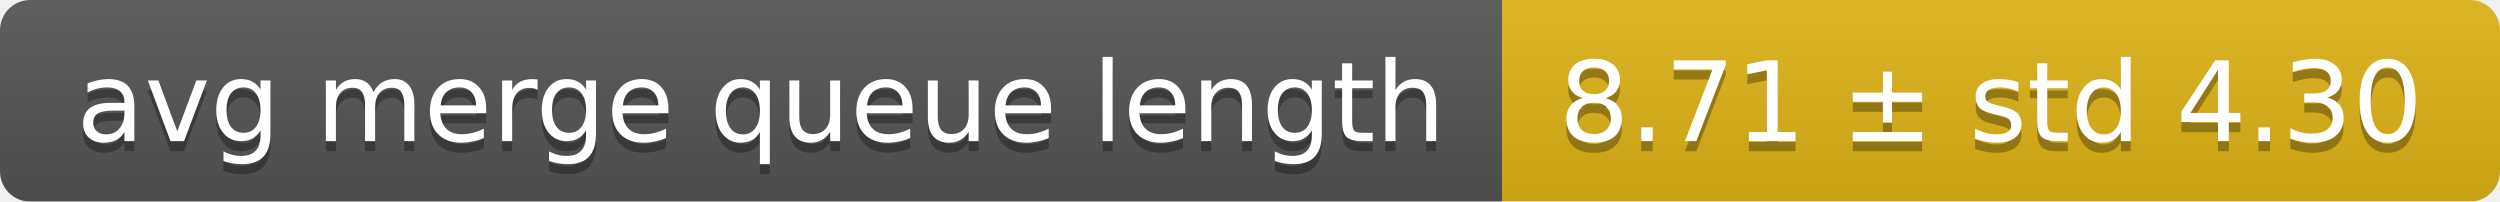
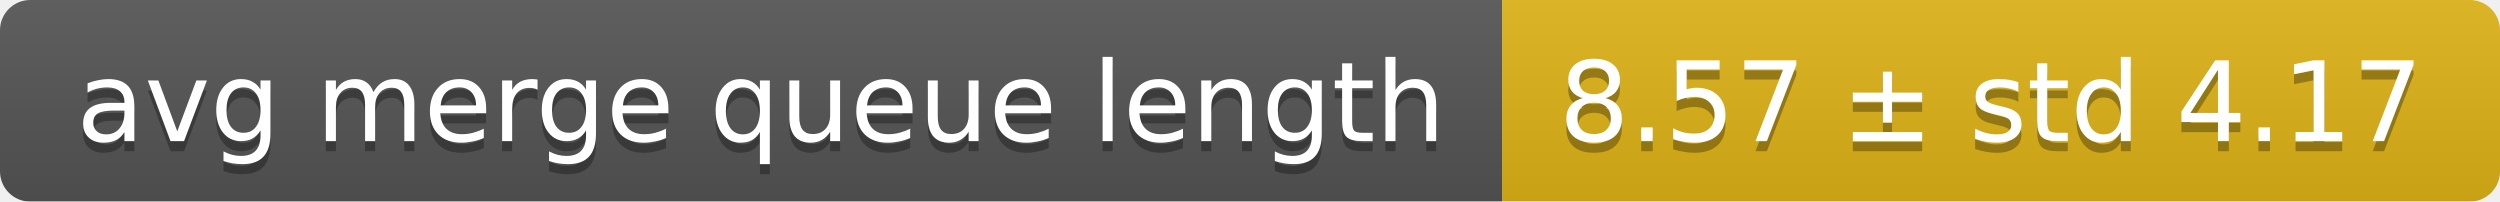
<svg xmlns="http://www.w3.org/2000/svg" width="248" height="20">
  <linearGradient id="smooth" x2="0" y2="100%">
    <stop offset="0" stop-color="#bbb" stop-opacity=".1" />
    <stop offset="1" stop-opacity=".1" />
  </linearGradient>
  <mask id="round">
    <rect width="248" height="20" rx="3" fill="#fff" />
  </mask>
  <g mask="url(#round)">
    <rect width="149" height="20" fill="#555" />
    <rect x="149" width="99" height="20" fill="#dfb317" />
    <rect width="248" height="20" fill="url(#smooth)" />
  </g>
  <g fill="#fff" text-anchor="middle" font-family="DejaVu Sans,Verdana,Geneva,sans-serif" font-size="11">
    <text x="75.5" y="15" fill="#010101" fill-opacity=".3">avg merge queue length</text>
    <text x="75.5" y="14">avg merge queue length</text>
-     <text x="197.5" y="15" fill="#010101" fill-opacity=".3">8.71 ± std 4.30</text>
-     <text x="197.5" y="14">8.71 ± std 4.30</text>
+     <text x="197.5" y="15" fill="#010101" fill-opacity=".3">8.57 ± std 4.17</text>
+     <text x="197.5" y="14">8.57 ± std 4.17</text>
  </g>
</svg>
